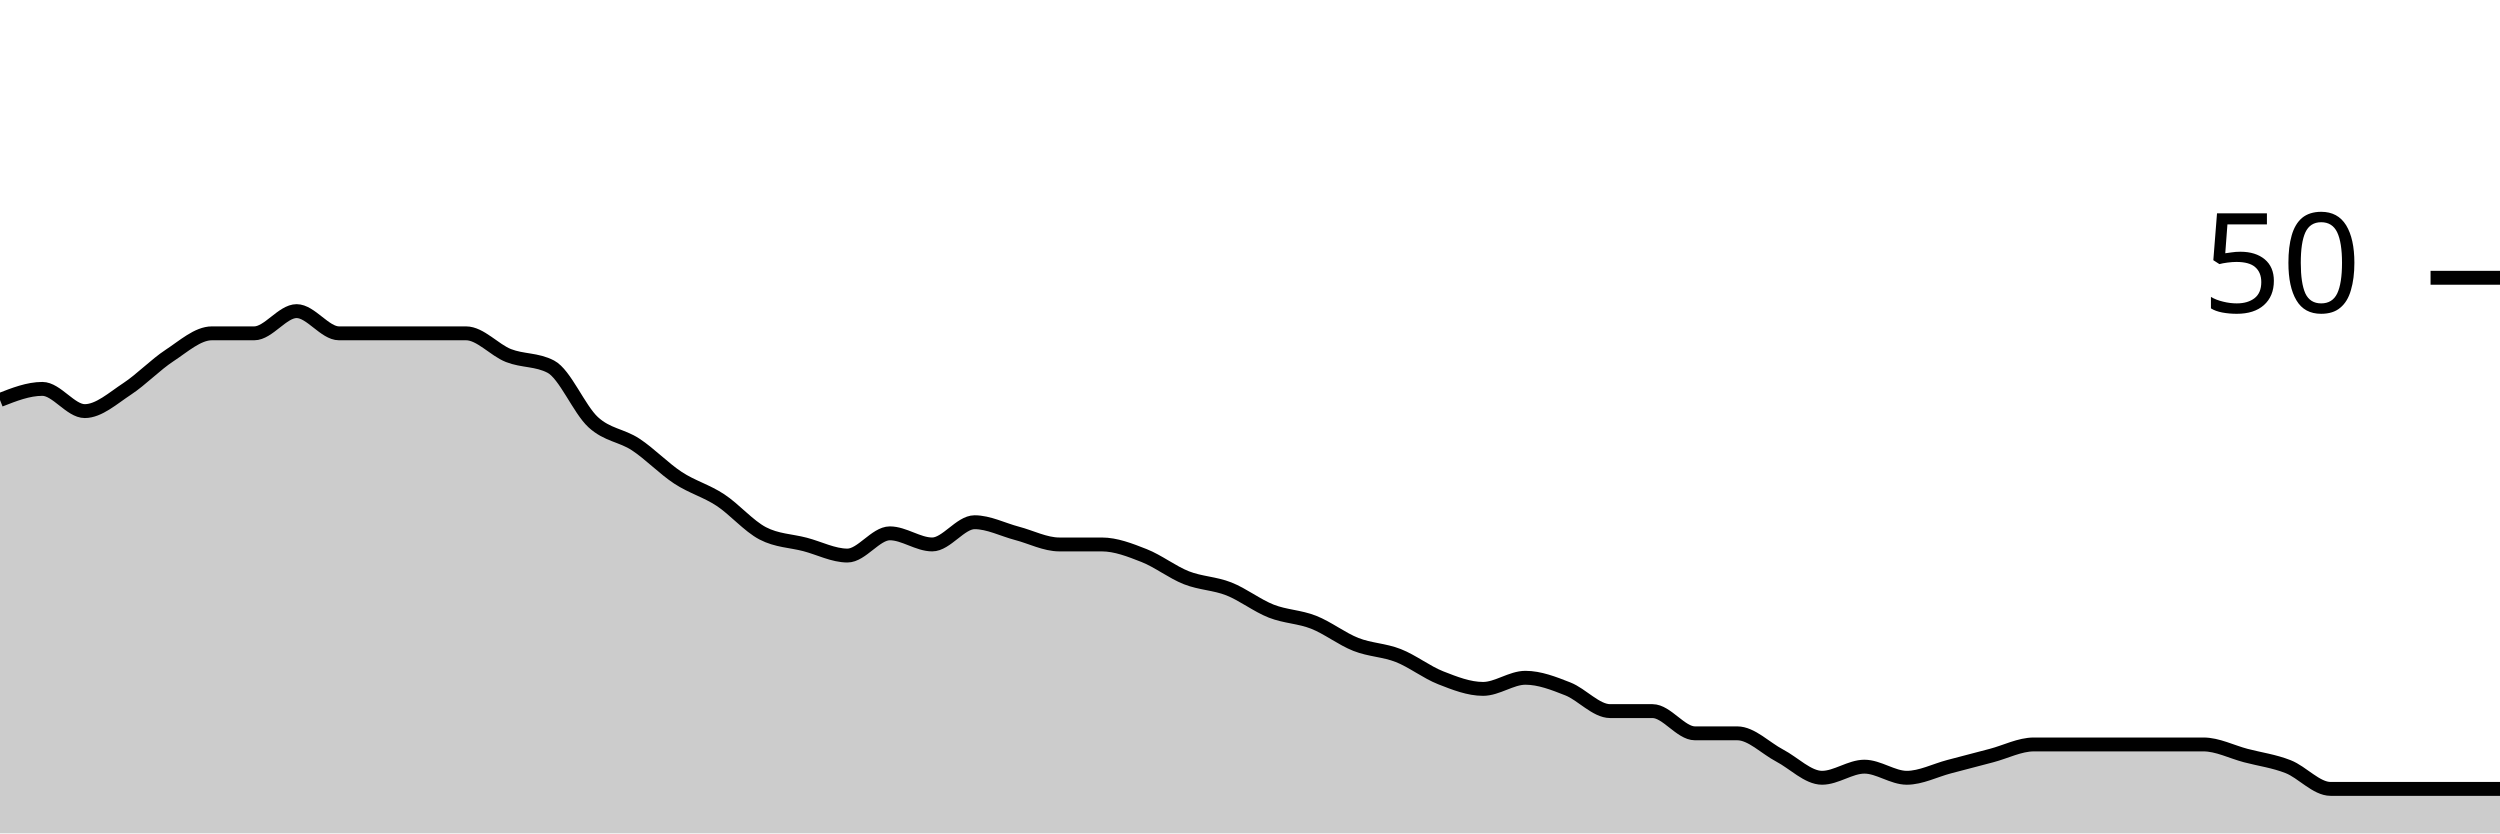
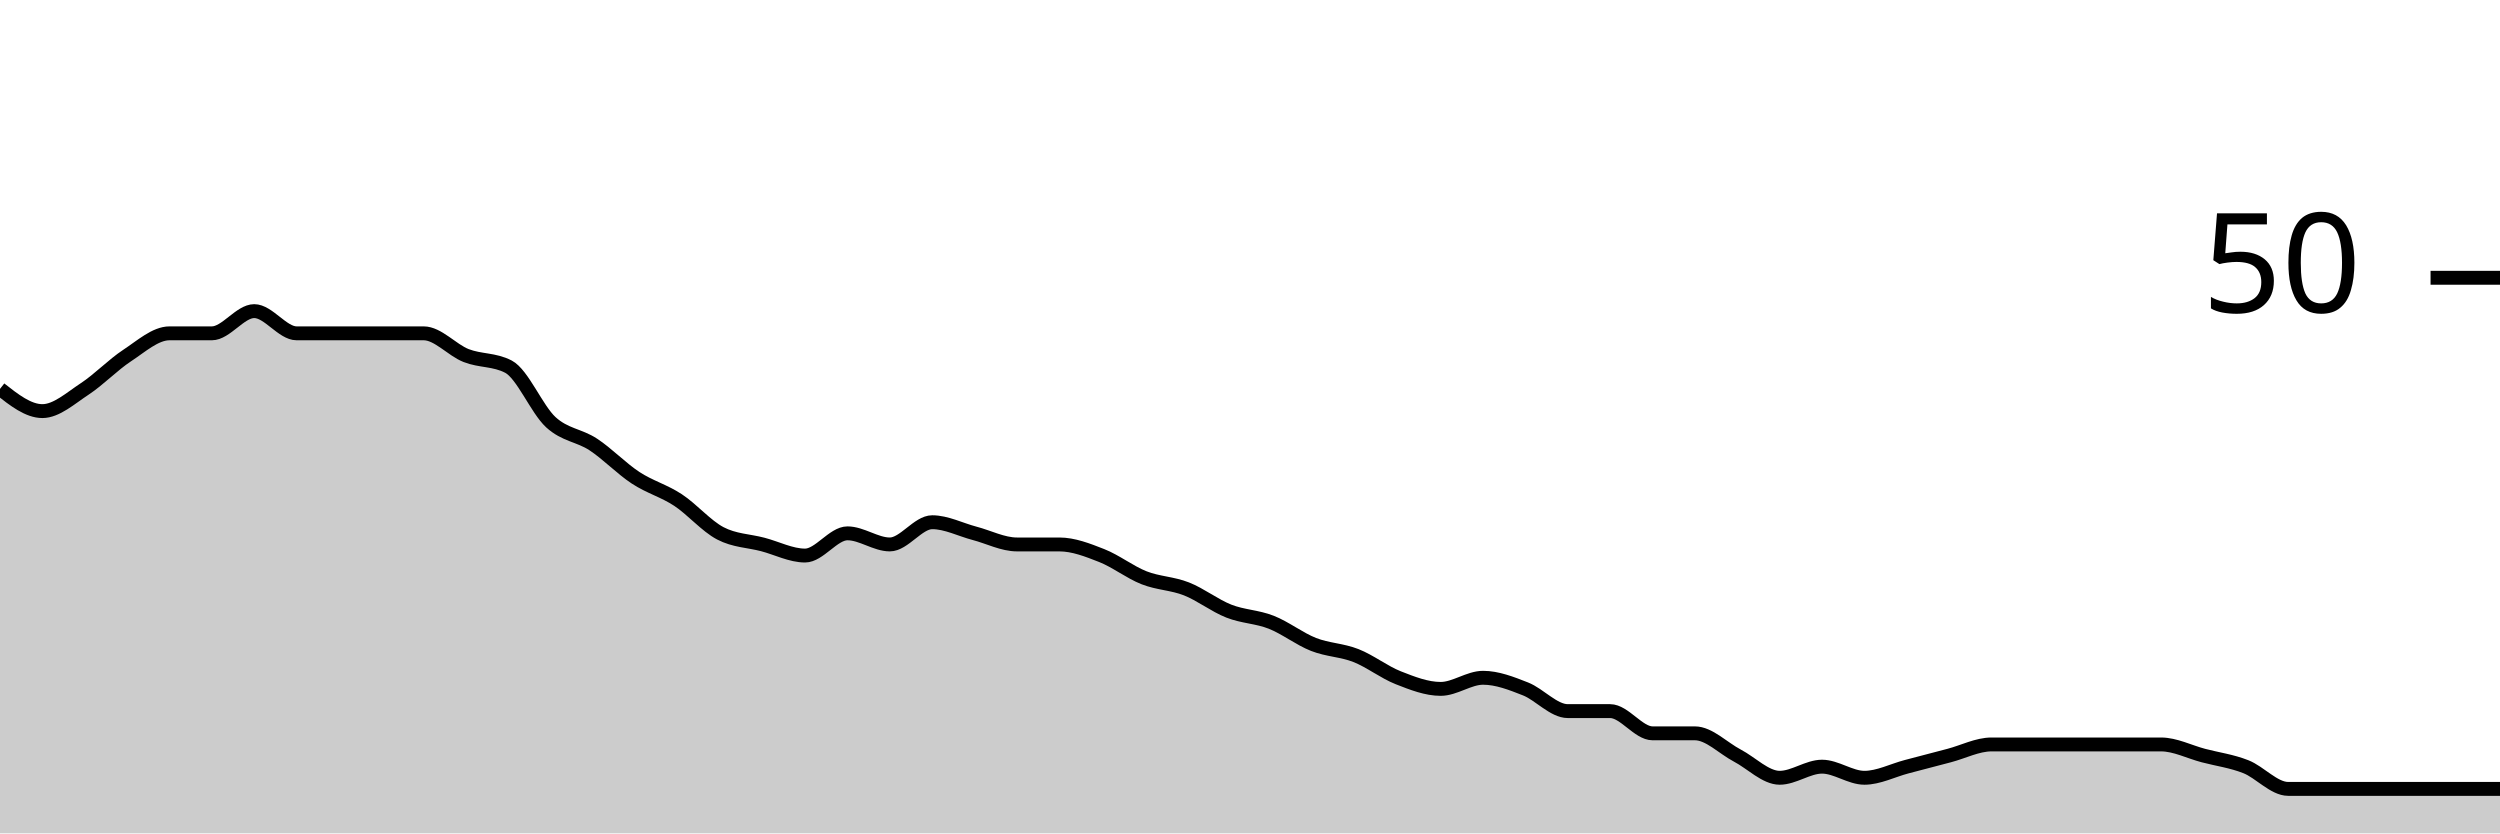
<svg xmlns="http://www.w3.org/2000/svg" viewBox="0 0 180 60">
  <g transform="translate(0,20)">
-     <path class="area" fill="rgba(0, 0, 0, 0.2)" d="M0,8.8C1.017,8.4,2.034,8,3.051,8C4.068,8,5.085,9.6,6.102,9.6C7.119,9.6,8.136,8.667,9.153,8C10.169,7.333,11.186,6.267,12.203,5.6C13.22,4.933,14.237,4,15.254,4C16.271,4,17.288,4,18.305,4C19.322,4,20.339,2.4,21.356,2.4C22.373,2.4,23.39,4,24.407,4C25.424,4,26.441,4,27.458,4C28.475,4,29.492,4,30.508,4C31.525,4,32.542,4,33.559,4C34.576,4,35.593,5.2,36.61,5.6C37.627,6,38.644,5.867,39.661,6.4C40.678,6.933,41.695,9.467,42.712,10.4C43.729,11.333,44.746,11.333,45.763,12C46.78,12.667,47.797,13.733,48.814,14.4C49.831,15.067,50.847,15.333,51.864,16C52.881,16.667,53.898,17.867,54.915,18.4C55.932,18.933,56.949,18.933,57.966,19.2C58.983,19.467,60,20,61.017,20C62.034,20,63.051,18.4,64.068,18.4C65.085,18.4,66.102,19.2,67.119,19.2C68.136,19.2,69.153,17.6,70.169,17.6C71.186,17.6,72.203,18.133,73.22,18.4C74.237,18.667,75.254,19.2,76.271,19.2C77.288,19.2,78.305,19.2,79.322,19.2C80.339,19.2,81.356,19.6,82.373,20C83.39,20.4,84.407,21.2,85.424,21.6C86.441,22,87.458,22,88.475,22.4C89.492,22.8,90.508,23.6,91.525,24C92.542,24.4,93.559,24.4,94.576,24.8C95.593,25.2,96.61,26,97.627,26.4C98.644,26.8,99.661,26.8,100.678,27.2C101.695,27.6,102.712,28.4,103.729,28.8C104.746,29.2,105.763,29.6,106.78,29.6C107.797,29.6,108.814,28.8,109.831,28.8C110.847,28.8,111.864,29.2,112.881,29.6C113.898,30,114.915,31.2,115.932,31.2C116.949,31.2,117.966,31.2,118.983,31.2C120,31.2,121.017,32.8,122.034,32.8C123.051,32.8,124.068,32.8,125.085,32.8C126.102,32.8,127.119,33.867,128.136,34.4C129.153,34.933,130.169,36,131.186,36C132.203,36,133.22,35.2,134.237,35.2C135.254,35.2,136.271,36,137.288,36C138.305,36,139.322,35.467,140.339,35.2C141.356,34.933,142.373,34.667,143.39,34.4C144.407,34.133,145.424,33.6,146.441,33.6C147.458,33.6,148.475,33.6,149.492,33.6C150.508,33.6,151.525,33.6,152.542,33.6C153.559,33.6,154.576,33.6,155.593,33.6C156.61,33.6,157.627,33.6,158.644,33.6C159.661,33.6,160.678,34.133,161.695,34.4C162.712,34.667,163.729,34.8,164.746,35.2C165.763,35.6,166.78,36.8,167.797,36.8C168.814,36.8,169.831,36.8,170.847,36.8C171.864,36.8,172.881,36.8,173.898,36.8C174.915,36.8,175.932,36.8,176.949,36.8C177.966,36.8,178.983,36.8,180,36.8L180,40C178.983,40,177.966,40,176.949,40C175.932,40,174.915,40,173.898,40C172.881,40,171.864,40,170.847,40C169.831,40,168.814,40,167.797,40C166.78,40,165.763,40,164.746,40C163.729,40,162.712,40,161.695,40C160.678,40,159.661,40,158.644,40C157.627,40,156.61,40,155.593,40C154.576,40,153.559,40,152.542,40C151.525,40,150.508,40,149.492,40C148.475,40,147.458,40,146.441,40C145.424,40,144.407,40,143.39,40C142.373,40,141.356,40,140.339,40C139.322,40,138.305,40,137.288,40C136.271,40,135.254,40,134.237,40C133.22,40,132.203,40,131.186,40C130.169,40,129.153,40,128.136,40C127.119,40,126.102,40,125.085,40C124.068,40,123.051,40,122.034,40C121.017,40,120,40,118.983,40C117.966,40,116.949,40,115.932,40C114.915,40,113.898,40,112.881,40C111.864,40,110.847,40,109.831,40C108.814,40,107.797,40,106.78,40C105.763,40,104.746,40,103.729,40C102.712,40,101.695,40,100.678,40C99.661,40,98.644,40,97.627,40C96.61,40,95.593,40,94.576,40C93.559,40,92.542,40,91.525,40C90.508,40,89.492,40,88.475,40C87.458,40,86.441,40,85.424,40C84.407,40,83.39,40,82.373,40C81.356,40,80.339,40,79.322,40C78.305,40,77.288,40,76.271,40C75.254,40,74.237,40,73.22,40C72.203,40,71.186,40,70.169,40C69.153,40,68.136,40,67.119,40C66.102,40,65.085,40,64.068,40C63.051,40,62.034,40,61.017,40C60,40,58.983,40,57.966,40C56.949,40,55.932,40,54.915,40C53.898,40,52.881,40,51.864,40C50.847,40,49.831,40,48.814,40C47.797,40,46.78,40,45.763,40C44.746,40,43.729,40,42.712,40C41.695,40,40.678,40,39.661,40C38.644,40,37.627,40,36.61,40C35.593,40,34.576,40,33.559,40C32.542,40,31.525,40,30.508,40C29.492,40,28.475,40,27.458,40C26.441,40,25.424,40,24.407,40C23.39,40,22.373,40,21.356,40C20.339,40,19.322,40,18.305,40C17.288,40,16.271,40,15.254,40C14.237,40,13.22,40,12.203,40C11.186,40,10.169,40,9.153,40C8.136,40,7.119,40,6.102,40C5.085,40,4.068,40,3.051,40C2.034,40,1.017,40,0,40Z" />
-     <path class="line" stroke="black" fill="none" d="M0,8.8C1.017,8.4,2.034,8,3.051,8C4.068,8,5.085,9.6,6.102,9.6C7.119,9.6,8.136,8.667,9.153,8C10.169,7.333,11.186,6.267,12.203,5.6C13.22,4.933,14.237,4,15.254,4C16.271,4,17.288,4,18.305,4C19.322,4,20.339,2.4,21.356,2.4C22.373,2.4,23.39,4,24.407,4C25.424,4,26.441,4,27.458,4C28.475,4,29.492,4,30.508,4C31.525,4,32.542,4,33.559,4C34.576,4,35.593,5.2,36.61,5.6C37.627,6,38.644,5.867,39.661,6.4C40.678,6.933,41.695,9.467,42.712,10.4C43.729,11.333,44.746,11.333,45.763,12C46.78,12.667,47.797,13.733,48.814,14.4C49.831,15.067,50.847,15.333,51.864,16C52.881,16.667,53.898,17.867,54.915,18.4C55.932,18.933,56.949,18.933,57.966,19.2C58.983,19.467,60,20,61.017,20C62.034,20,63.051,18.4,64.068,18.4C65.085,18.4,66.102,19.2,67.119,19.2C68.136,19.2,69.153,17.6,70.169,17.6C71.186,17.6,72.203,18.133,73.22,18.4C74.237,18.667,75.254,19.2,76.271,19.2C77.288,19.2,78.305,19.2,79.322,19.2C80.339,19.2,81.356,19.6,82.373,20C83.39,20.4,84.407,21.2,85.424,21.6C86.441,22,87.458,22,88.475,22.4C89.492,22.8,90.508,23.6,91.525,24C92.542,24.4,93.559,24.4,94.576,24.8C95.593,25.2,96.61,26,97.627,26.4C98.644,26.8,99.661,26.8,100.678,27.2C101.695,27.6,102.712,28.4,103.729,28.8C104.746,29.2,105.763,29.6,106.78,29.6C107.797,29.6,108.814,28.8,109.831,28.8C110.847,28.8,111.864,29.2,112.881,29.6C113.898,30,114.915,31.2,115.932,31.2C116.949,31.2,117.966,31.2,118.983,31.2C120,31.2,121.017,32.8,122.034,32.8C123.051,32.8,124.068,32.8,125.085,32.8C126.102,32.8,127.119,33.867,128.136,34.4C129.153,34.933,130.169,36,131.186,36C132.203,36,133.22,35.2,134.237,35.2C135.254,35.2,136.271,36,137.288,36C138.305,36,139.322,35.467,140.339,35.2C141.356,34.933,142.373,34.667,143.39,34.4C144.407,34.133,145.424,33.6,146.441,33.6C147.458,33.6,148.475,33.6,149.492,33.6C150.508,33.6,151.525,33.6,152.542,33.6C153.559,33.6,154.576,33.6,155.593,33.6C156.61,33.6,157.627,33.6,158.644,33.6C159.661,33.6,160.678,34.133,161.695,34.4C162.712,34.667,163.729,34.8,164.746,35.2C165.763,35.6,166.78,36.8,167.797,36.8C168.814,36.8,169.831,36.8,170.847,36.8C171.864,36.8,172.881,36.8,173.898,36.8C174.915,36.8,175.932,36.8,176.949,36.8C177.966,36.8,178.983,36.8,180,36.8" />
+     <path class="area" fill="rgba(0, 0, 0, 0.2)" d="M0,8C1.017,8.8,2.034,9.6,3.051,9.6C4.068,9.6,5.085,8.667,6.102,8C7.119,7.333,8.136,6.267,9.153,5.6C10.169,4.933,11.186,4,12.203,4C13.22,4,14.237,4,15.254,4C16.271,4,17.288,2.4,18.305,2.4C19.322,2.4,20.339,4,21.356,4C22.373,4,23.39,4,24.407,4C25.424,4,26.441,4,27.458,4C28.475,4,29.492,4,30.508,4C31.525,4,32.542,5.2,33.559,5.6C34.576,6,35.593,5.867,36.61,6.4C37.627,6.933,38.644,9.467,39.661,10.4C40.678,11.333,41.695,11.333,42.712,12C43.729,12.667,44.746,13.733,45.763,14.4C46.78,15.067,47.797,15.333,48.814,16C49.831,16.667,50.847,17.867,51.864,18.4C52.881,18.933,53.898,18.933,54.915,19.2C55.932,19.467,56.949,20,57.966,20C58.983,20,60,18.4,61.017,18.4C62.034,18.4,63.051,19.2,64.068,19.2C65.085,19.2,66.102,17.6,67.119,17.6C68.136,17.6,69.153,18.133,70.169,18.4C71.186,18.667,72.203,19.2,73.22,19.2C74.237,19.2,75.254,19.2,76.271,19.2C77.288,19.2,78.305,19.6,79.322,20C80.339,20.4,81.356,21.2,82.373,21.6C83.39,22,84.407,22,85.424,22.4C86.441,22.8,87.458,23.6,88.475,24C89.492,24.4,90.508,24.4,91.525,24.8C92.542,25.2,93.559,26,94.576,26.4C95.593,26.8,96.61,26.8,97.627,27.2C98.644,27.6,99.661,28.4,100.678,28.8C101.695,29.2,102.712,29.6,103.729,29.6C104.746,29.6,105.763,28.8,106.78,28.8C107.797,28.8,108.814,29.2,109.831,29.6C110.847,30,111.864,31.2,112.881,31.2C113.898,31.2,114.915,31.2,115.932,31.2C116.949,31.2,117.966,32.8,118.983,32.8C120,32.8,121.017,32.8,122.034,32.8C123.051,32.8,124.068,33.867,125.085,34.4C126.102,34.933,127.119,36,128.136,36C129.153,36,130.169,35.2,131.186,35.2C132.203,35.2,133.22,36,134.237,36C135.254,36,136.271,35.467,137.288,35.2C138.305,34.933,139.322,34.667,140.339,34.4C141.356,34.133,142.373,33.6,143.39,33.6C144.407,33.6,145.424,33.6,146.441,33.6C147.458,33.6,148.475,33.6,149.492,33.6C150.508,33.6,151.525,33.6,152.542,33.6C153.559,33.6,154.576,33.6,155.593,33.6C156.61,33.6,157.627,34.133,158.644,34.4C159.661,34.667,160.678,34.8,161.695,35.2C162.712,35.6,163.729,36.8,164.746,36.8C165.763,36.8,166.78,36.8,167.797,36.8C168.814,36.8,169.831,36.8,170.847,36.8C171.864,36.8,172.881,36.8,173.898,36.8C174.915,36.8,175.932,36.8,176.949,36.8C177.966,36.8,178.983,36.8,180,36.8L180,40C178.983,40,177.966,40,176.949,40C175.932,40,174.915,40,173.898,40C172.881,40,171.864,40,170.847,40C169.831,40,168.814,40,167.797,40C166.78,40,165.763,40,164.746,40C163.729,40,162.712,40,161.695,40C160.678,40,159.661,40,158.644,40C157.627,40,156.61,40,155.593,40C154.576,40,153.559,40,152.542,40C151.525,40,150.508,40,149.492,40C148.475,40,147.458,40,146.441,40C145.424,40,144.407,40,143.39,40C142.373,40,141.356,40,140.339,40C139.322,40,138.305,40,137.288,40C136.271,40,135.254,40,134.237,40C133.22,40,132.203,40,131.186,40C130.169,40,129.153,40,128.136,40C127.119,40,126.102,40,125.085,40C124.068,40,123.051,40,122.034,40C121.017,40,120,40,118.983,40C117.966,40,116.949,40,115.932,40C114.915,40,113.898,40,112.881,40C111.864,40,110.847,40,109.831,40C108.814,40,107.797,40,106.78,40C105.763,40,104.746,40,103.729,40C102.712,40,101.695,40,100.678,40C99.661,40,98.644,40,97.627,40C96.61,40,95.593,40,94.576,40C93.559,40,92.542,40,91.525,40C90.508,40,89.492,40,88.475,40C87.458,40,86.441,40,85.424,40C84.407,40,83.39,40,82.373,40C81.356,40,80.339,40,79.322,40C78.305,40,77.288,40,76.271,40C75.254,40,74.237,40,73.22,40C72.203,40,71.186,40,70.169,40C69.153,40,68.136,40,67.119,40C66.102,40,65.085,40,64.068,40C63.051,40,62.034,40,61.017,40C60,40,58.983,40,57.966,40C56.949,40,55.932,40,54.915,40C53.898,40,52.881,40,51.864,40C50.847,40,49.831,40,48.814,40C47.797,40,46.78,40,45.763,40C44.746,40,43.729,40,42.712,40C41.695,40,40.678,40,39.661,40C38.644,40,37.627,40,36.61,40C35.593,40,34.576,40,33.559,40C32.542,40,31.525,40,30.508,40C29.492,40,28.475,40,27.458,40C26.441,40,25.424,40,24.407,40C23.39,40,22.373,40,21.356,40C20.339,40,19.322,40,18.305,40C17.288,40,16.271,40,15.254,40C14.237,40,13.22,40,12.203,40C11.186,40,10.169,40,9.153,40C8.136,40,7.119,40,6.102,40C5.085,40,4.068,40,3.051,40C2.034,40,1.017,40,0,40Z" />
+     <path class="line" stroke="black" fill="none" d="M0,8C1.017,8.8,2.034,9.6,3.051,9.6C4.068,9.6,5.085,8.667,6.102,8C7.119,7.333,8.136,6.267,9.153,5.6C10.169,4.933,11.186,4,12.203,4C13.22,4,14.237,4,15.254,4C16.271,4,17.288,2.4,18.305,2.4C19.322,2.4,20.339,4,21.356,4C22.373,4,23.39,4,24.407,4C25.424,4,26.441,4,27.458,4C28.475,4,29.492,4,30.508,4C31.525,4,32.542,5.2,33.559,5.6C34.576,6,35.593,5.867,36.61,6.4C37.627,6.933,38.644,9.467,39.661,10.4C40.678,11.333,41.695,11.333,42.712,12C43.729,12.667,44.746,13.733,45.763,14.4C46.78,15.067,47.797,15.333,48.814,16C49.831,16.667,50.847,17.867,51.864,18.4C52.881,18.933,53.898,18.933,54.915,19.2C55.932,19.467,56.949,20,57.966,20C58.983,20,60,18.4,61.017,18.4C62.034,18.4,63.051,19.2,64.068,19.2C65.085,19.2,66.102,17.6,67.119,17.6C68.136,17.6,69.153,18.133,70.169,18.4C71.186,18.667,72.203,19.2,73.22,19.2C74.237,19.2,75.254,19.2,76.271,19.2C77.288,19.2,78.305,19.6,79.322,20C80.339,20.4,81.356,21.2,82.373,21.6C83.39,22,84.407,22,85.424,22.4C86.441,22.8,87.458,23.6,88.475,24C89.492,24.4,90.508,24.4,91.525,24.8C92.542,25.2,93.559,26,94.576,26.4C95.593,26.8,96.61,26.8,97.627,27.2C98.644,27.6,99.661,28.4,100.678,28.8C101.695,29.2,102.712,29.6,103.729,29.6C104.746,29.6,105.763,28.8,106.78,28.8C107.797,28.8,108.814,29.2,109.831,29.6C110.847,30,111.864,31.2,112.881,31.2C113.898,31.2,114.915,31.2,115.932,31.2C116.949,31.2,117.966,32.8,118.983,32.8C120,32.8,121.017,32.8,122.034,32.8C123.051,32.8,124.068,33.867,125.085,34.4C126.102,34.933,127.119,36,128.136,36C129.153,36,130.169,35.2,131.186,35.2C132.203,35.2,133.22,36,134.237,36C135.254,36,136.271,35.467,137.288,35.2C138.305,34.933,139.322,34.667,140.339,34.4C141.356,34.133,142.373,33.6,143.39,33.6C144.407,33.6,145.424,33.6,146.441,33.6C147.458,33.6,148.475,33.6,149.492,33.6C150.508,33.6,151.525,33.6,152.542,33.6C153.559,33.6,154.576,33.6,155.593,33.6C156.61,33.6,157.627,34.133,158.644,34.4C159.661,34.667,160.678,34.8,161.695,35.2C162.712,35.6,163.729,36.8,164.746,36.8C165.763,36.8,166.78,36.8,167.797,36.8C168.814,36.8,169.831,36.8,170.847,36.8C171.864,36.8,172.881,36.8,173.898,36.8C174.915,36.8,175.932,36.8,176.949,36.8C177.966,36.8,178.983,36.8,180,36.8" />
    <path class="axis-ceiling" stroke-width="1" stroke="black" fill="none" d="M175,0L180,0" />
    <text class="axis-ceiling-label" font-family="sans-serif" text-anchor="end" font-size="10px" x="170" y="2.5">50</text>
  </g>
</svg>
